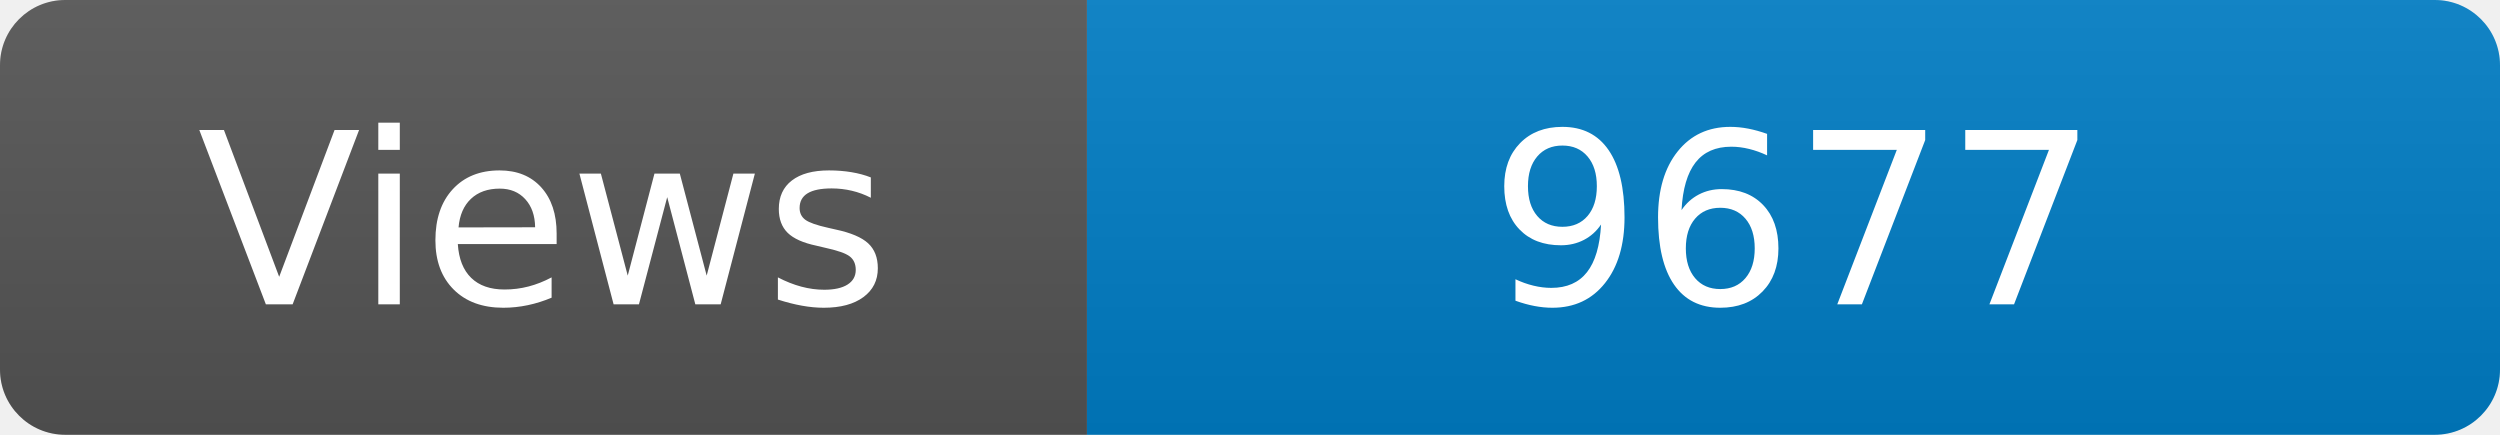
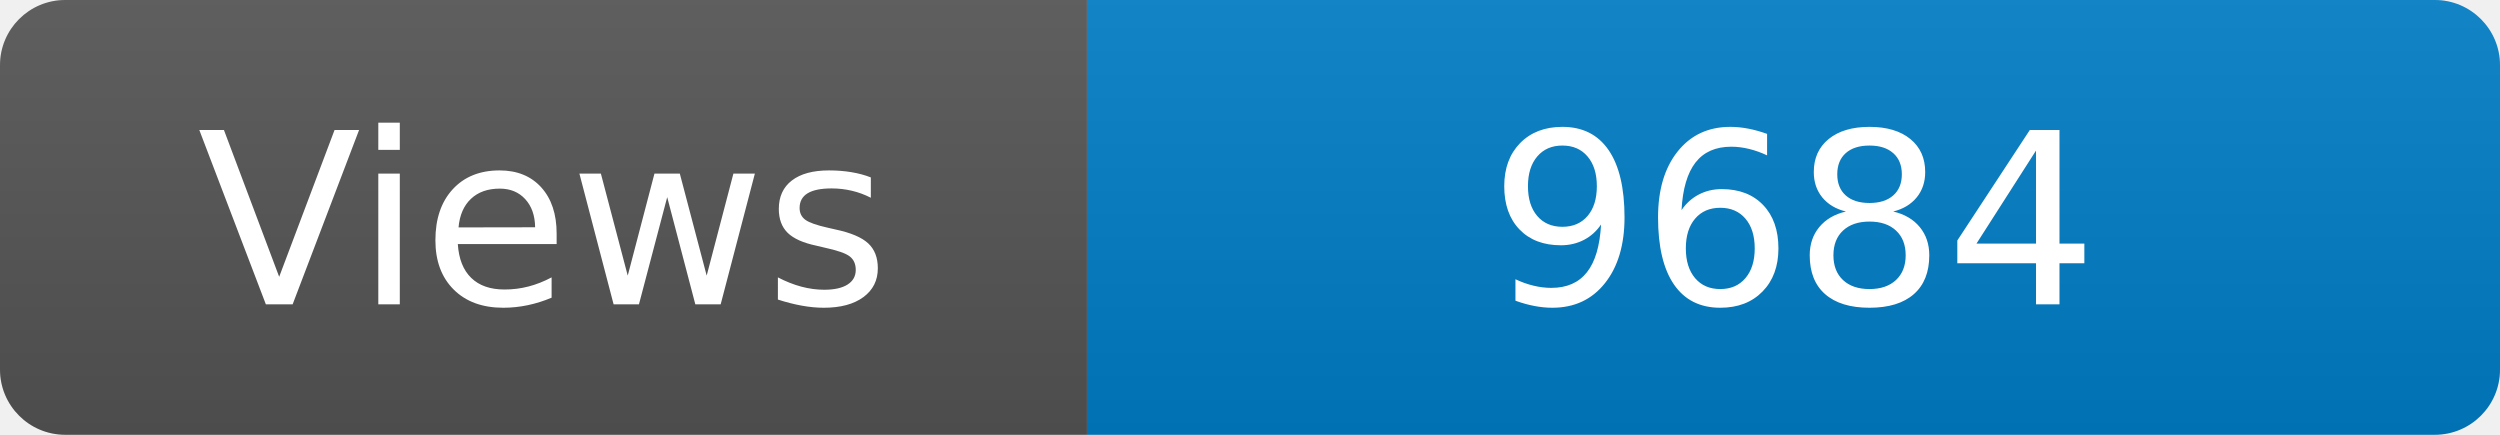
<svg xmlns="http://www.w3.org/2000/svg" width="115" height="20" role="img" aria-label="Maintained?: yes">
  <linearGradient id="s" x2="0" y2="100%">
    <stop offset="0" stop-color="#bbb" stop-opacity=".1" />
    <stop offset="1" stop-opacity=".1" />
  </linearGradient>
  <clipPath id="r">
    <rect width="115" height="20" rx="3" fill="#fff" />
  </clipPath>
  <g clip-path="url(#r)">
    <rect width="50" height="20" fill="#555" />
    <rect x="50" width="160" height="20" fill="#007ec6" />
    <rect width="115" height="20" fill="url(#s)" />
  </g>
  <g fill="#fff" text-anchor="middle" font-family="Verdana,Geneva,DejaVu Sans,sans-serif" font-size="110">
    <text x="250" y="140" transform="scale(.1)" fill="#fff">Views</text>
-     <text x="825" y="140" transform="scale(.1)" fill="#fff">9677</text>
+     <text x="825" y="140" transform="scale(.1)" fill="#fff">9684</text>
  </g>
</svg>
